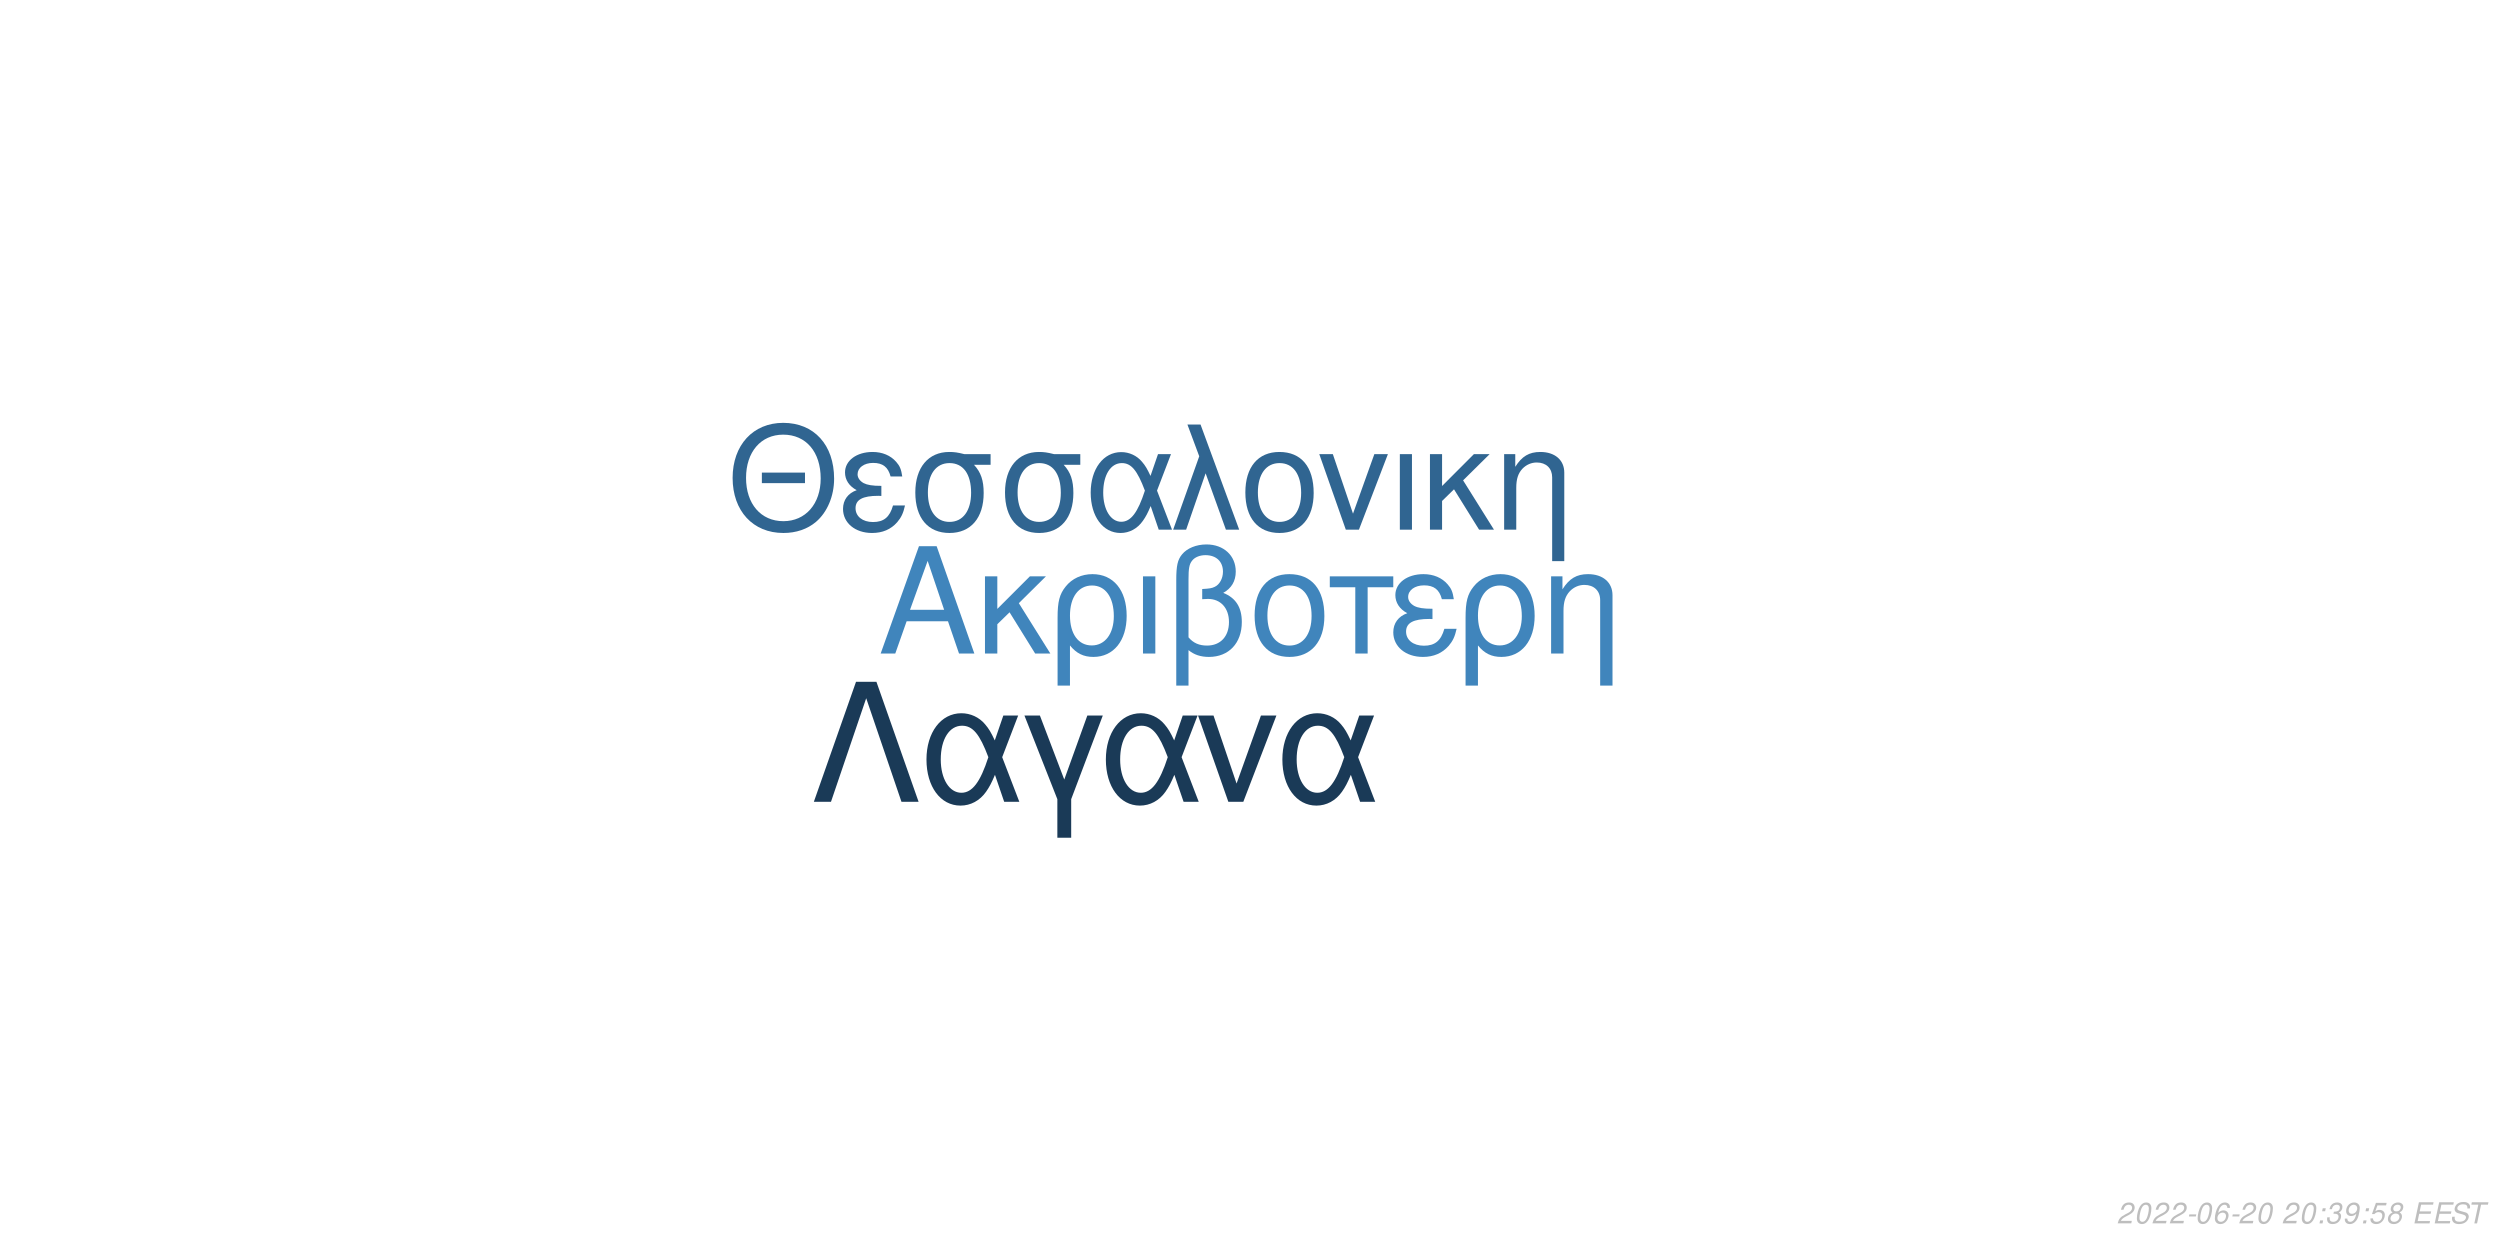
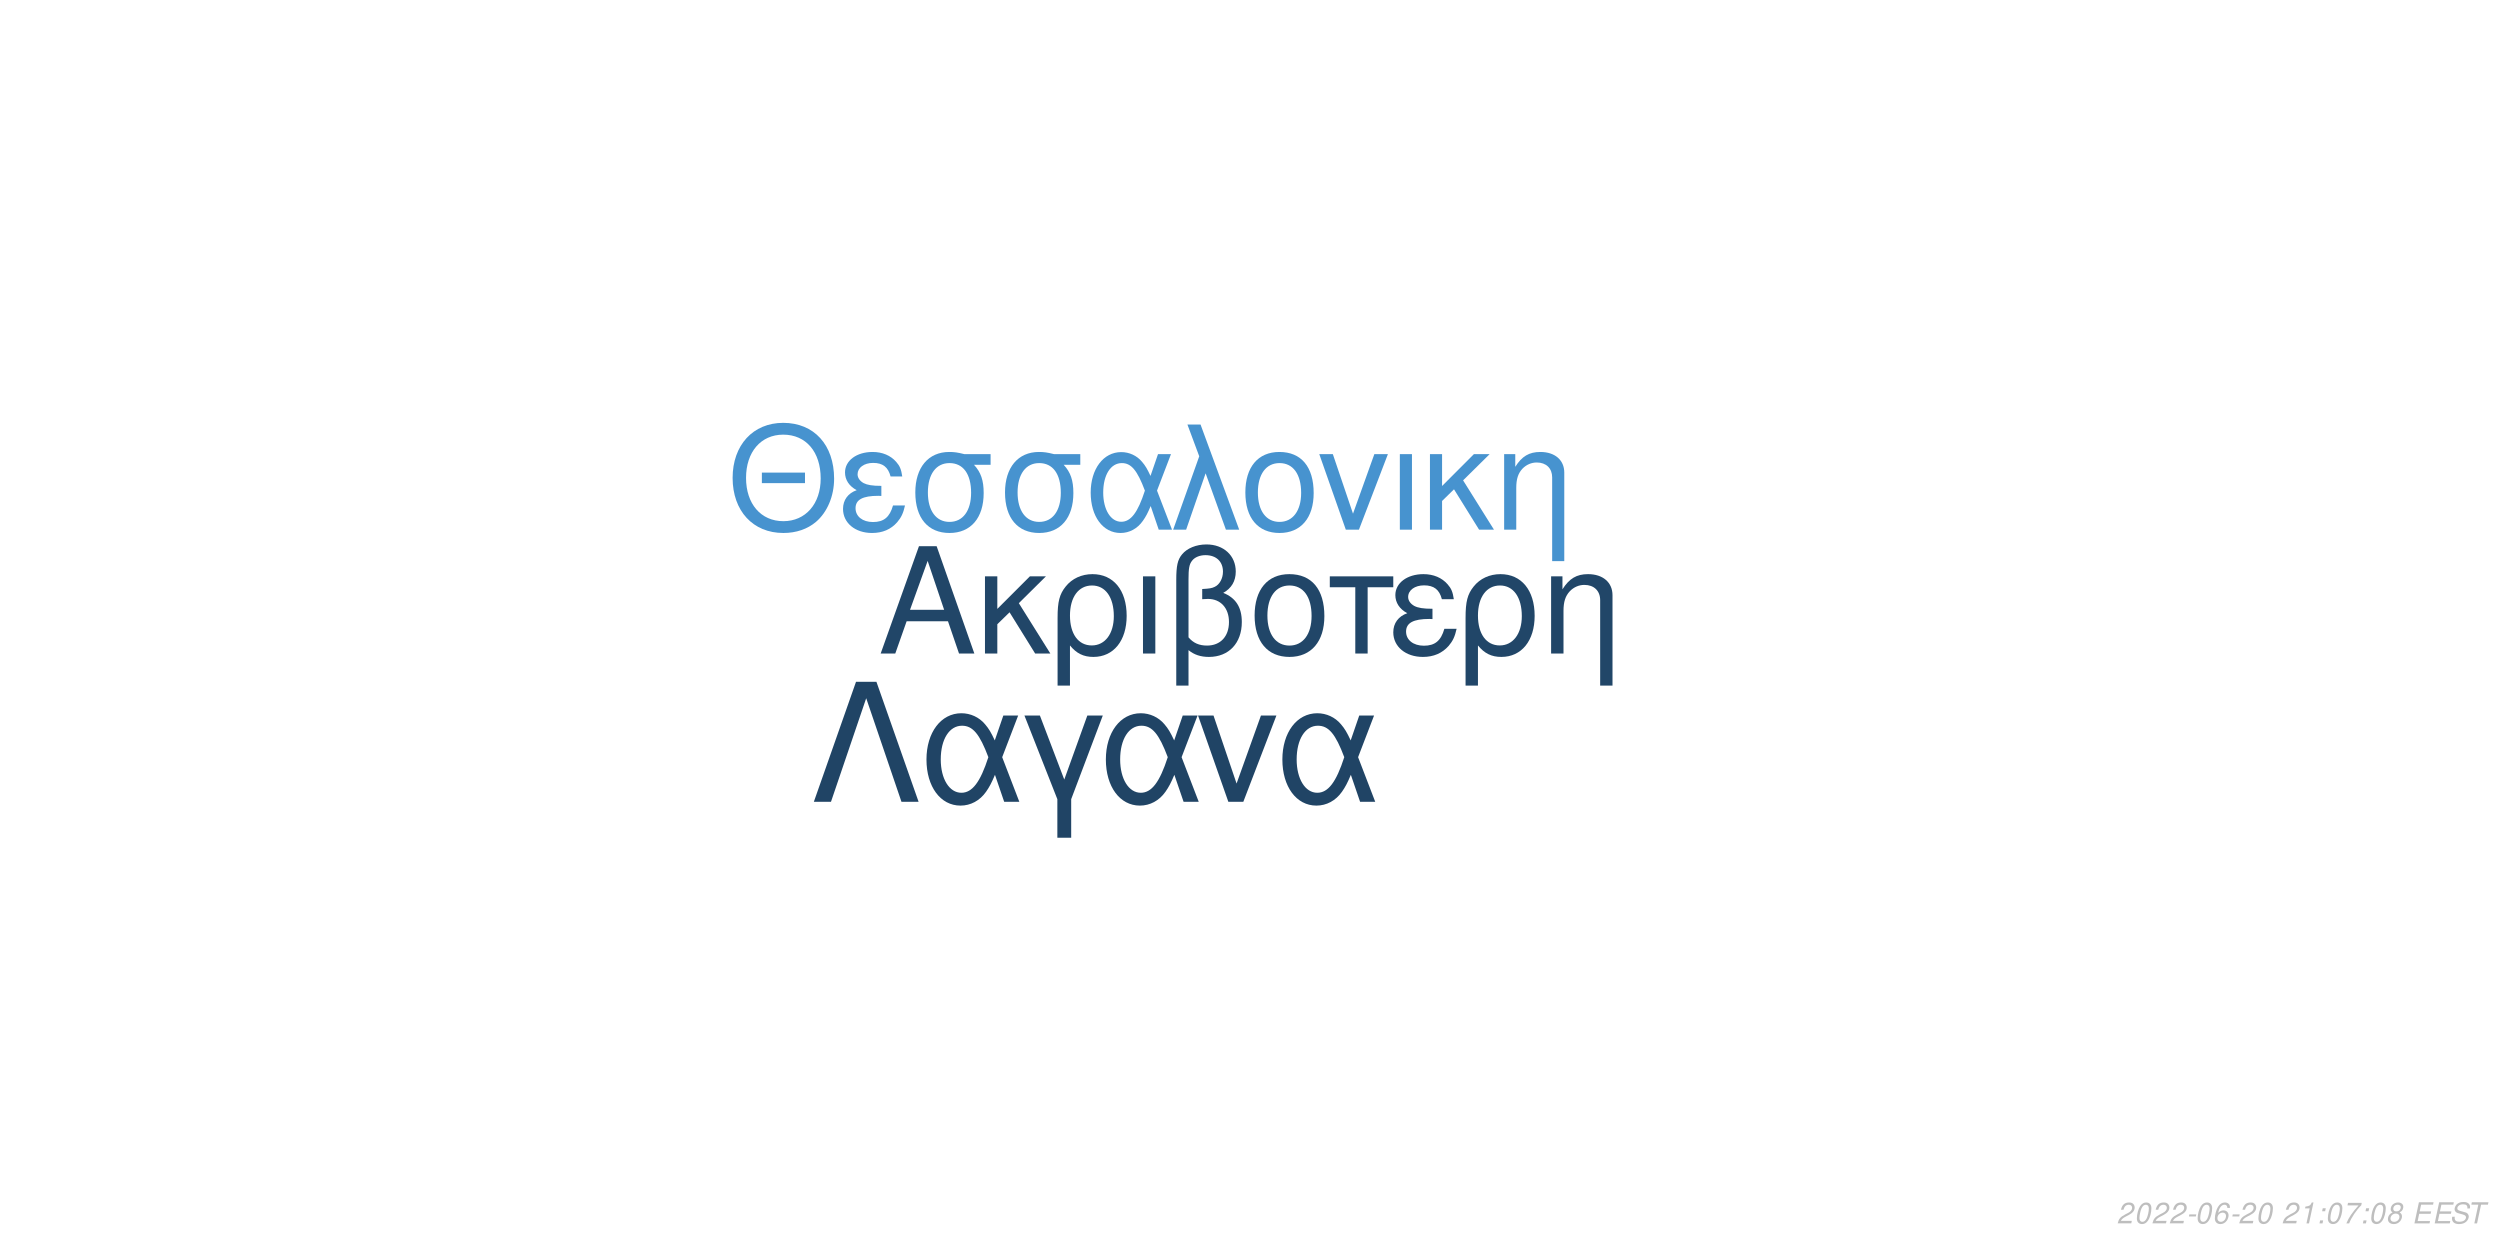
<svg xmlns="http://www.w3.org/2000/svg" xmlns:xlink="http://www.w3.org/1999/xlink" width="864pt" height="432pt" viewBox="0 0 864 432" version="1.1">
  <defs>
    <g>
      <symbol overflow="visible" id="glyph0-0">
        <path style="stroke:none;" d="" />
      </symbol>
      <symbol overflow="visible" id="glyph0-1">
        <path style="stroke:none;" d="M 24.125 -11.141 L 27.938 0 L 33.234 0 L 20.203 -37.094 L 14.094 -37.094 L 0.859 0 L 5.906 0 L 9.828 -11.141 Z M 22.797 -15.109 L 11 -15.109 L 17.094 -32.016 Z M 22.797 -15.109 " />
      </symbol>
      <symbol overflow="visible" id="glyph0-2">
        <path style="stroke:none;" d="M 7.172 -15.422 L 7.172 -26.672 L 2.906 -26.672 L 2.906 0 L 7.172 0 L 7.172 -10.125 L 11.406 -14.25 L 20.25 0 L 25.5 0 L 14.609 -17.406 L 23.969 -26.672 L 18.422 -26.672 Z M 7.172 -15.422 " />
      </symbol>
      <symbol overflow="visible" id="glyph0-3">
        <path style="stroke:none;" d="M 3 11.094 L 7.281 11.094 L 7.281 -2.797 C 9.516 -0.047 11.953 1.172 15.375 1.172 C 22.344 1.172 26.875 -4.422 26.875 -13.031 C 26.875 -21.891 22.297 -27.438 15.062 -27.438 C 11.297 -27.438 7.984 -25.906 5.797 -23.156 C 3.672 -20.516 3 -17.969 3 -12.359 Z M 14.906 -23.516 C 19.547 -23.516 22.438 -19.438 22.438 -12.922 C 22.438 -6.812 19.391 -2.797 14.812 -2.797 C 10.172 -2.797 7.281 -6.766 7.281 -13.125 C 7.281 -19.484 10.234 -23.516 14.906 -23.516 Z M 14.906 -23.516 " />
      </symbol>
      <symbol overflow="visible" id="glyph0-4">
        <path style="stroke:none;" d="M 3.516 0 L 7.781 0 L 7.781 -26.672 L 3.516 -26.672 Z M 3.516 0 " />
      </symbol>
      <symbol overflow="visible" id="glyph0-5">
        <path style="stroke:none;" d="M 4.016 11.094 L 8.25 11.094 L 8.25 -1.172 C 10.172 0.406 12.422 1.172 15.312 1.172 C 22.188 1.172 26.672 -3.609 26.672 -10.891 C 26.672 -15.984 24.578 -19.234 20.25 -20.969 C 23.109 -22.547 24.578 -25.031 24.578 -28.344 C 24.578 -33.844 20.406 -37.703 14.453 -37.703 C 10.938 -37.703 7.734 -36.391 6 -34.25 C 4.484 -32.422 4.016 -30.328 4.016 -25.391 Z M 8.25 -25.656 C 8.25 -29.359 8.5 -30.844 9.469 -32.062 C 10.375 -33.281 12.156 -34 14.094 -34 C 17.812 -34 20.156 -31.812 20.156 -28.297 C 20.156 -25.953 18.984 -23.812 17.297 -23.047 C 16.281 -22.547 15.469 -22.438 12.984 -22.297 L 12.984 -18.781 C 13.734 -18.828 14.344 -18.875 14.969 -18.875 C 19.344 -18.875 22.234 -15.719 22.234 -10.891 C 22.234 -5.906 19.281 -2.75 14.656 -2.75 C 11.953 -2.75 9.922 -3.609 8.25 -5.594 Z M 8.25 -25.656 " />
      </symbol>
      <symbol overflow="visible" id="glyph0-6">
        <path style="stroke:none;" d="M 14.094 -27.438 C 6.562 -27.438 2.094 -22.094 2.094 -13.125 C 2.094 -4.125 6.562 1.172 14.141 1.172 C 21.672 1.172 26.203 -4.172 26.203 -12.922 C 26.203 -22.188 21.828 -27.438 14.094 -27.438 Z M 14.141 -23.516 C 18.938 -23.516 21.781 -19.594 21.781 -12.984 C 21.781 -6.672 18.828 -2.75 14.141 -2.75 C 9.422 -2.75 6.516 -6.672 6.516 -13.125 C 6.516 -19.594 9.422 -23.516 14.141 -23.516 Z M 14.141 -23.516 " />
      </symbol>
      <symbol overflow="visible" id="glyph0-7">
        <path style="stroke:none;" d="M 7.891 0 L 12.156 0 L 12.156 -22.906 L 21.016 -22.906 L 21.016 -26.672 L -0.922 -26.672 L -0.922 -22.906 L 7.891 -22.906 Z M 7.891 0 " />
      </symbol>
      <symbol overflow="visible" id="glyph0-8">
        <path style="stroke:none;" d="M 14.562 -15.469 C 11.344 -15.469 9.562 -15.781 8.297 -16.438 C 6.922 -17.203 6.156 -18.328 6.156 -19.547 C 6.156 -21.891 8.453 -23.562 11.656 -23.562 C 15.062 -23.562 16.953 -22.094 17.812 -18.781 L 21.938 -18.781 C 21.578 -21.266 21.062 -22.5 19.797 -23.922 C 17.812 -26.203 14.906 -27.438 11.453 -27.438 C 5.797 -27.438 1.734 -24.375 1.734 -20.203 C 1.734 -17.609 3.156 -15.375 5.859 -13.938 C 2.797 -12.875 1.016 -10.484 1.016 -7.328 C 1.016 -2.391 5.297 1.172 11.25 1.172 C 14.969 1.172 17.906 -0.109 20.156 -2.641 C 21.578 -4.328 22.297 -5.797 22.906 -8.547 L 18.672 -8.547 C 17.5 -4.422 15.422 -2.703 11.609 -2.703 C 7.938 -2.703 5.438 -4.688 5.438 -7.578 C 5.438 -10.578 7.938 -11.953 13.484 -11.953 C 13.641 -11.953 14.094 -11.953 14.562 -11.906 Z M 14.562 -15.469 " />
      </symbol>
      <symbol overflow="visible" id="glyph0-9">
        <path style="stroke:none;" d="M 3.562 -26.672 L 3.562 0 L 7.844 0 L 7.844 -14.703 C 7.844 -17.906 8.5 -19.891 10.031 -21.531 C 11.406 -22.953 13.188 -23.719 15.062 -23.719 C 18.375 -23.719 20.516 -21.672 20.516 -18.469 L 20.516 11.094 L 24.781 11.094 L 24.781 -20.156 C 24.781 -24.578 21.469 -27.438 16.328 -27.438 C 12.359 -27.438 9.828 -25.906 7.484 -22.188 L 7.484 -26.672 Z M 3.562 -26.672 " />
      </symbol>
      <symbol overflow="visible" id="glyph1-0">
        <path style="stroke:none;" d="" />
      </symbol>
      <symbol overflow="visible" id="glyph1-1">
        <path style="stroke:none;" d="M 26.859 -19.734 L 11.953 -19.734 L 11.953 -16.094 L 26.859 -16.094 Z M 19.328 -36.922 C 8.922 -36.922 1.844 -29.25 1.844 -17.891 C 1.844 -6.484 8.875 1.141 19.391 1.141 C 23.812 1.141 27.703 -0.203 30.641 -2.688 C 34.578 -6.031 36.922 -11.656 36.922 -17.594 C 36.922 -29.297 30 -36.922 19.328 -36.922 Z M 19.328 -32.844 C 27.203 -32.844 32.281 -26.906 32.281 -17.688 C 32.281 -8.922 27.062 -2.938 19.391 -2.938 C 11.609 -2.938 6.484 -8.922 6.484 -17.891 C 6.484 -26.859 11.609 -32.844 19.328 -32.844 Z M 19.328 -32.844 " />
      </symbol>
      <symbol overflow="visible" id="glyph1-2">
        <path style="stroke:none;" d="M 14.25 -15.141 C 11.109 -15.141 9.375 -15.453 8.125 -16.094 C 6.781 -16.844 6.031 -17.938 6.031 -19.141 C 6.031 -21.422 8.266 -23.078 11.406 -23.078 C 14.75 -23.078 16.594 -21.625 17.438 -18.391 L 21.469 -18.391 C 21.125 -20.828 20.625 -22.031 19.391 -23.422 C 17.438 -25.656 14.594 -26.859 11.219 -26.859 C 5.688 -26.859 1.688 -23.875 1.688 -19.781 C 1.688 -17.234 3.094 -15.047 5.734 -13.656 C 2.734 -12.609 1 -10.266 1 -7.172 C 1 -2.344 5.188 1.141 11.016 1.141 C 14.656 1.141 17.547 -0.094 19.734 -2.594 C 21.125 -4.234 21.828 -5.688 22.422 -8.375 L 18.281 -8.375 C 17.141 -4.328 15.094 -2.641 11.359 -2.641 C 7.766 -2.641 5.328 -4.578 5.328 -7.422 C 5.328 -10.359 7.766 -11.703 13.203 -11.703 C 13.359 -11.703 13.797 -11.703 14.25 -11.656 Z M 14.25 -15.141 " />
      </symbol>
      <symbol overflow="visible" id="glyph1-3">
        <path style="stroke:none;" d="M 29 -26.109 L 19.938 -26.109 C 17.594 -26.703 16.438 -26.859 14.703 -26.859 C 7.469 -26.859 2.984 -21.469 2.984 -12.859 C 2.984 -4.031 7.375 1.141 14.797 1.141 C 22.172 1.141 26.609 -4.078 26.609 -12.656 C 26.609 -17.047 25.656 -19.828 23.266 -22.422 L 29 -22.422 Z M 14.797 -23.016 C 19.531 -23.016 22.266 -19.234 22.266 -12.75 C 22.266 -6.531 19.438 -2.688 14.797 -2.688 C 10.172 -2.688 7.328 -6.531 7.328 -12.859 C 7.328 -19.188 10.172 -23.016 14.797 -23.016 Z M 14.797 -23.016 " />
      </symbol>
      <symbol overflow="visible" id="glyph1-4">
        <path style="stroke:none;" d="M 29.344 -26.109 L 24.859 -26.109 L 22.266 -18.578 C 21.125 -21.031 20.484 -22.125 19.328 -23.469 C 17.547 -25.609 14.906 -26.812 12.156 -26.812 C 5.984 -26.812 1.594 -20.984 1.594 -12.812 C 1.594 -4.578 5.828 1.141 11.906 1.141 C 14.953 1.141 17.734 -0.344 19.625 -3.047 C 20.672 -4.531 21.281 -5.688 22.328 -8.172 L 25.109 0 L 29.703 0 L 24.516 -13.5 Z M 20.328 -13.5 C 17.891 -5.922 15.453 -2.734 12.156 -2.734 C 8.516 -2.734 5.922 -6.922 5.922 -12.812 C 5.922 -18.938 8.516 -23.016 12.359 -23.016 C 15.594 -23.016 17.688 -20.531 20.328 -13.5 Z M 20.328 -13.5 " />
      </symbol>
      <symbol overflow="visible" id="glyph1-5">
        <path style="stroke:none;" d="M 1.094 0 L 5.578 0 L 12.312 -19.484 L 19.328 0 L 23.922 0 L 10.562 -36.328 L 6.031 -36.328 L 10.109 -25.359 Z M 1.094 0 " />
      </symbol>
      <symbol overflow="visible" id="glyph1-6">
        <path style="stroke:none;" d="M 13.797 -26.859 C 6.422 -26.859 2.047 -21.625 2.047 -12.859 C 2.047 -4.031 6.422 1.141 13.859 1.141 C 21.234 1.141 25.656 -4.078 25.656 -12.656 C 25.656 -21.719 21.375 -26.859 13.797 -26.859 Z M 13.859 -23.016 C 18.531 -23.016 21.328 -19.188 21.328 -12.703 C 21.328 -6.531 18.438 -2.688 13.859 -2.688 C 9.219 -2.688 6.375 -6.531 6.375 -12.859 C 6.375 -19.188 9.219 -23.016 13.859 -23.016 Z M 13.859 -23.016 " />
      </symbol>
      <symbol overflow="visible" id="glyph1-7">
        <path style="stroke:none;" d="M 14.297 0 L 24.312 -26.109 L 19.625 -26.109 L 12.25 -5.531 L 5.281 -26.109 L 0.594 -26.109 L 9.766 0 Z M 14.297 0 " />
      </symbol>
      <symbol overflow="visible" id="glyph1-8">
        <path style="stroke:none;" d="M 3.438 0 L 7.625 0 L 7.625 -26.109 L 3.438 -26.109 Z M 3.438 0 " />
      </symbol>
      <symbol overflow="visible" id="glyph1-9">
        <path style="stroke:none;" d="M 7.031 -15.094 L 7.031 -26.109 L 2.844 -26.109 L 2.844 0 L 7.031 0 L 7.031 -9.922 L 11.156 -13.953 L 19.828 0 L 24.969 0 L 14.297 -17.047 L 23.469 -26.109 L 18.031 -26.109 Z M 7.031 -15.094 " />
      </symbol>
      <symbol overflow="visible" id="glyph1-10">
        <path style="stroke:none;" d="M 3.484 -26.109 L 3.484 0 L 7.672 0 L 7.672 -14.406 C 7.672 -17.547 8.328 -19.484 9.812 -21.078 C 11.156 -22.469 12.906 -23.219 14.75 -23.219 C 17.984 -23.219 20.078 -21.234 20.078 -18.094 L 20.078 10.859 L 24.266 10.859 L 24.266 -19.734 C 24.266 -24.062 21.031 -26.859 16 -26.859 C 12.109 -26.859 9.609 -25.359 7.328 -21.719 L 7.328 -26.109 Z M 3.484 -26.109 " />
      </symbol>
      <symbol overflow="visible" id="glyph2-0">
        <path style="stroke:none;" d="" />
      </symbol>
      <symbol overflow="visible" id="glyph2-1">
        <path style="stroke:none;" d="M 22.531 -41.484 L 15.484 -41.484 L 0.906 0 L 6.828 0 L 19 -35.797 L 31.188 0 L 37.109 0 Z M 22.531 -41.484 " />
      </symbol>
      <symbol overflow="visible" id="glyph2-2">
        <path style="stroke:none;" d="M 33.516 -29.812 L 28.391 -29.812 L 25.438 -21.219 C 24.125 -24.016 23.391 -25.266 22.078 -26.797 C 20.031 -29.25 17.016 -30.609 13.891 -30.609 C 6.828 -30.609 1.828 -23.953 1.828 -14.625 C 1.828 -5.234 6.656 1.312 13.594 1.312 C 17.078 1.312 20.266 -0.391 22.422 -3.469 C 23.609 -5.172 24.297 -6.484 25.5 -9.328 L 28.688 0 L 33.922 0 L 28 -15.422 Z M 23.219 -15.422 C 20.422 -6.766 17.641 -3.125 13.891 -3.125 C 9.734 -3.125 6.766 -7.906 6.766 -14.625 C 6.766 -21.625 9.734 -26.297 14.109 -26.297 C 17.812 -26.297 20.203 -23.453 23.219 -15.422 Z M 23.219 -15.422 " />
      </symbol>
      <symbol overflow="visible" id="glyph2-3">
        <path style="stroke:none;" d="M 12.062 12.406 L 16.844 12.406 L 16.844 -0.906 L 27.766 -29.812 L 22.422 -29.812 L 14.453 -7.688 L 6.031 -29.812 L 0.688 -29.812 L 12.062 -0.906 Z M 12.062 12.406 " />
      </symbol>
      <symbol overflow="visible" id="glyph2-4">
        <path style="stroke:none;" d="M 16.328 0 L 27.766 -29.812 L 22.422 -29.812 L 14 -6.312 L 6.031 -29.812 L 0.688 -29.812 L 11.156 0 Z M 16.328 0 " />
      </symbol>
      <symbol overflow="visible" id="glyph3-0">
        <path style="stroke:none;" d="" />
      </symbol>
      <symbol overflow="visible" id="glyph3-1">
        <path style="stroke:none;" d="M 5.234 -0.875 L 1.469 -0.875 C 1.641 -1.375 2.203 -1.891 3.109 -2.344 L 4.234 -2.938 C 5.562 -3.625 6.219 -4.469 6.219 -5.484 C 6.219 -5.938 6.062 -6.359 5.797 -6.656 C 5.469 -7.047 4.984 -7.234 4.312 -7.234 C 2.766 -7.234 1.891 -6.453 1.484 -4.734 L 2.375 -4.734 C 2.484 -5.188 2.609 -5.484 2.797 -5.75 C 3.094 -6.203 3.609 -6.453 4.188 -6.453 C 4.891 -6.453 5.344 -6.031 5.344 -5.375 C 5.344 -4.703 4.859 -4.094 4.016 -3.656 L 2.984 -3.125 C 1.234 -2.188 0.797 -1.656 0.344 -0.016 L 5.047 -0.016 Z M 5.234 -0.875 " />
      </symbol>
      <symbol overflow="visible" id="glyph3-2">
        <path style="stroke:none;" d="M 4.203 -7.234 C 3.375 -7.234 2.688 -6.812 2.125 -5.984 C 1.484 -5.047 0.984 -3.188 0.984 -1.734 C 0.984 -1.109 1.172 -0.562 1.484 -0.266 C 1.797 0.047 2.281 0.234 2.766 0.234 C 3.625 0.234 4.281 -0.156 4.859 -1.016 C 5.516 -1.953 6 -3.797 6 -5.266 C 6 -6.5 5.328 -7.234 4.203 -7.234 Z M 4.094 -6.453 C 4.734 -6.453 5.125 -5.984 5.125 -5.156 C 5.125 -4.203 4.781 -2.625 4.406 -1.812 C 3.984 -0.938 3.516 -0.547 2.875 -0.547 C 2.25 -0.547 1.875 -1.031 1.875 -1.828 C 1.875 -2.797 2.203 -4.344 2.594 -5.203 C 2.984 -6.047 3.453 -6.453 4.094 -6.453 Z M 4.094 -6.453 " />
      </symbol>
      <symbol overflow="visible" id="glyph3-3">
        <path style="stroke:none;" d="M 3.516 -3.125 L 1.125 -3.125 L 0.969 -2.406 L 3.359 -2.406 Z M 3.516 -3.125 " />
      </symbol>
      <symbol overflow="visible" id="glyph3-4">
        <path style="stroke:none;" d="M 6.125 -5.344 L 6.141 -5.625 C 6.141 -6.609 5.453 -7.234 4.391 -7.234 C 3.438 -7.234 2.641 -6.719 2.016 -5.703 C 1.422 -4.781 0.938 -2.953 0.938 -1.688 C 0.938 -0.516 1.688 0.234 2.859 0.234 C 3.703 0.234 4.438 -0.156 5 -0.875 C 5.406 -1.422 5.672 -2.156 5.672 -2.766 C 5.672 -3.812 4.969 -4.5 3.906 -4.5 C 3.234 -4.5 2.672 -4.234 2.094 -3.625 C 2.406 -5.375 3.234 -6.453 4.25 -6.453 C 4.703 -6.453 5.062 -6.234 5.172 -5.844 C 5.203 -5.719 5.234 -5.578 5.25 -5.344 Z M 3.656 -3.734 C 4.344 -3.734 4.797 -3.281 4.797 -2.625 C 4.797 -1.469 3.984 -0.547 2.984 -0.547 C 2.297 -0.547 1.812 -1.047 1.812 -1.766 C 1.812 -2.859 2.625 -3.734 3.656 -3.734 Z M 3.656 -3.734 " />
      </symbol>
      <symbol overflow="visible" id="glyph3-5">
        <path style="stroke:none;" d="" />
      </symbol>
      <symbol overflow="visible" id="glyph3-6">
+         <path style="stroke:none;" d="M 3.703 -5.188 L 2.594 0 L 3.469 0 L 5.016 -7.234 L 4.438 -7.234 C 3.906 -6.156 3.688 -6.016 2.234 -5.812 L 2.109 -5.188 Z M 3.703 -5.188 " />
+       </symbol>
+       <symbol overflow="visible" id="glyph3-7">
        <path style="stroke:none;" d="M 2.359 -1.031 L 1.312 -1.031 L 1.094 0 L 2.141 0 Z M 3.266 -5.234 L 2.219 -5.234 L 2 -4.203 L 3.047 -4.203 Z M 3.266 -5.234 " />
      </symbol>
-       <symbol overflow="visible" id="glyph3-7">
-         <path style="stroke:none;" d="M 2.922 -3.312 C 3.125 -3.344 3.234 -3.344 3.375 -3.344 C 4.203 -3.344 4.688 -3 4.688 -2.406 C 4.688 -1.312 3.906 -0.547 2.781 -0.547 C 2.047 -0.547 1.594 -0.938 1.594 -1.562 C 1.594 -1.719 1.609 -1.844 1.656 -2.094 L 0.766 -2.094 C 0.734 -1.797 0.719 -1.641 0.719 -1.469 C 0.719 -0.375 1.406 0.234 2.641 0.234 C 3.547 0.234 4.297 -0.078 4.812 -0.656 C 5.266 -1.156 5.562 -1.875 5.562 -2.547 C 5.562 -3.125 5.344 -3.453 4.797 -3.734 C 5.641 -4.234 6.016 -4.844 6.016 -5.734 C 6.016 -6.656 5.312 -7.234 4.203 -7.234 C 3.375 -7.234 2.672 -6.938 2.188 -6.375 C 1.891 -6.031 1.703 -5.641 1.516 -4.906 L 2.391 -4.906 C 2.5 -5.359 2.594 -5.594 2.734 -5.812 C 3.047 -6.234 3.516 -6.453 4.078 -6.453 C 4.734 -6.453 5.141 -6.125 5.141 -5.578 C 5.141 -5.188 5.016 -4.797 4.797 -4.547 C 4.516 -4.234 4 -4.062 3.266 -4.062 L 3.078 -4.062 Z M 2.922 -3.312 " />
-       </symbol>
      <symbol overflow="visible" id="glyph3-8">
-         <path style="stroke:none;" d="M 0.844 -1.656 C 0.844 -1.547 0.844 -1.438 0.844 -1.375 C 0.844 -0.406 1.531 0.234 2.578 0.234 C 3.203 0.234 3.766 0.016 4.297 -0.438 C 4.938 -1 5.312 -1.656 5.594 -2.719 C 5.844 -3.672 6.016 -4.766 6.016 -5.375 C 6.016 -5.844 5.844 -6.328 5.547 -6.656 C 5.203 -7.031 4.703 -7.234 4.062 -7.234 C 2.516 -7.234 1.297 -5.938 1.297 -4.266 C 1.297 -3.203 1.984 -2.547 3.047 -2.547 C 3.484 -2.547 3.953 -2.672 4.281 -2.891 C 4.406 -2.984 4.547 -3.078 4.828 -3.344 C 4.438 -1.484 3.703 -0.547 2.703 -0.547 C 2.109 -0.547 1.719 -0.938 1.719 -1.547 L 1.719 -1.656 Z M 3.953 -6.453 C 4.625 -6.453 5.141 -5.953 5.141 -5.281 C 5.141 -4.188 4.312 -3.312 3.297 -3.312 C 2.594 -3.312 2.172 -3.734 2.172 -4.453 C 2.172 -5.562 2.984 -6.453 3.953 -6.453 Z M 3.953 -6.453 " />
+         <path style="stroke:none;" d="M 6.703 -7.094 L 1.953 -7.094 L 1.766 -6.219 L 5.594 -6.219 C 3.344 -3.688 2.266 -2.109 1.375 0 L 2.344 0 C 3.031 -1.906 4.828 -4.594 6.547 -6.281 Z M 6.703 -7.094 " />
      </symbol>
      <symbol overflow="visible" id="glyph3-9">
-         <path style="stroke:none;" d="M 6.297 -7.094 L 2.594 -7.094 L 1.234 -3.234 L 2.047 -3.234 C 2.656 -3.766 2.938 -3.906 3.531 -3.906 C 4.328 -3.906 4.797 -3.453 4.797 -2.688 C 4.797 -1.438 3.969 -0.547 2.828 -0.547 C 2.031 -0.547 1.609 -0.938 1.578 -1.734 L 0.703 -1.734 L 0.703 -1.516 C 0.703 -0.938 0.844 -0.547 1.188 -0.266 C 1.562 0.062 2.078 0.234 2.703 0.234 C 3.656 0.234 4.391 -0.156 4.984 -0.922 C 5.422 -1.5 5.672 -2.234 5.672 -2.953 C 5.672 -4 4.938 -4.672 3.812 -4.672 C 3.328 -4.672 2.906 -4.547 2.406 -4.234 L 3.109 -6.219 L 6.109 -6.219 Z M 6.297 -7.094 " />
+         <path style="stroke:none;" d="M 4.766 -3.797 C 5.078 -3.969 5.234 -4.078 5.438 -4.234 C 5.812 -4.594 6.062 -5.172 6.062 -5.734 C 6.062 -6.625 5.344 -7.234 4.266 -7.234 C 2.812 -7.234 1.703 -6.219 1.703 -4.875 C 1.703 -4.406 1.875 -4.125 2.359 -3.812 C 1.297 -3.312 0.75 -2.516 0.75 -1.469 C 0.75 -0.438 1.547 0.234 2.812 0.234 C 3.656 0.234 4.359 -0.094 4.938 -0.734 C 5.359 -1.234 5.609 -1.859 5.609 -2.438 C 5.609 -3.047 5.312 -3.516 4.766 -3.797 Z M 4.109 -6.453 C 4.797 -6.453 5.188 -6.125 5.188 -5.578 C 5.188 -5.266 5.062 -4.922 4.859 -4.672 C 4.562 -4.312 4.188 -4.156 3.656 -4.156 C 2.984 -4.156 2.594 -4.453 2.594 -4.984 C 2.594 -5.859 3.203 -6.453 4.109 -6.453 Z M 3.453 -3.406 C 4.234 -3.406 4.734 -2.984 4.734 -2.312 C 4.734 -1.312 3.922 -0.547 2.875 -0.547 C 2.125 -0.547 1.625 -0.969 1.625 -1.625 C 1.625 -2.609 2.438 -3.406 3.453 -3.406 Z M 3.453 -3.406 " />
      </symbol>
      <symbol overflow="visible" id="glyph3-10">
-         <path style="stroke:none;" d="M 4.766 -3.797 C 5.078 -3.969 5.234 -4.078 5.438 -4.234 C 5.812 -4.594 6.062 -5.172 6.062 -5.734 C 6.062 -6.625 5.344 -7.234 4.266 -7.234 C 2.812 -7.234 1.703 -6.219 1.703 -4.875 C 1.703 -4.406 1.875 -4.125 2.359 -3.812 C 1.297 -3.312 0.75 -2.516 0.75 -1.469 C 0.75 -0.438 1.547 0.234 2.812 0.234 C 3.656 0.234 4.359 -0.094 4.938 -0.734 C 5.359 -1.234 5.609 -1.859 5.609 -2.438 C 5.609 -3.047 5.312 -3.516 4.766 -3.797 Z M 4.109 -6.453 C 4.797 -6.453 5.188 -6.125 5.188 -5.578 C 5.188 -5.266 5.062 -4.922 4.859 -4.672 C 4.562 -4.312 4.188 -4.156 3.656 -4.156 C 2.984 -4.156 2.594 -4.453 2.594 -4.984 C 2.594 -5.859 3.203 -6.453 4.109 -6.453 Z M 3.453 -3.406 C 4.234 -3.406 4.734 -2.984 4.734 -2.312 C 4.734 -1.312 3.922 -0.547 2.875 -0.547 C 2.125 -0.547 1.625 -0.969 1.625 -1.625 C 1.625 -2.609 2.438 -3.406 3.453 -3.406 Z M 3.453 -3.406 " />
+         <path style="stroke:none;" d="M 2.547 -3.312 L 6.5 -3.312 L 6.688 -4.141 L 2.719 -4.141 L 3.219 -6.469 L 7.344 -6.469 L 7.516 -7.297 L 2.453 -7.297 L 0.906 0 L 6.125 0 L 6.297 -0.812 L 2.016 -0.812 Z M 2.547 -3.312 " />
      </symbol>
      <symbol overflow="visible" id="glyph3-11">
-         <path style="stroke:none;" d="M 2.547 -3.312 L 6.5 -3.312 L 6.688 -4.141 L 2.719 -4.141 L 3.219 -6.469 L 7.344 -6.469 L 7.516 -7.297 L 2.453 -7.297 L 0.906 0 L 6.125 0 L 6.297 -0.812 L 2.016 -0.812 Z M 2.547 -3.312 " />
+         <path style="stroke:none;" d="M 7.062 -5.156 C 7.125 -5.438 7.141 -5.562 7.141 -5.703 C 7.141 -6.156 6.938 -6.594 6.594 -6.891 C 6.188 -7.25 5.656 -7.406 4.875 -7.406 C 3.844 -7.406 3.047 -7.125 2.5 -6.562 C 2.094 -6.141 1.781 -5.438 1.781 -4.922 C 1.781 -4.297 2.219 -3.766 2.891 -3.562 L 4.594 -3.094 C 5.406 -2.859 5.734 -2.578 5.734 -2.094 C 5.734 -1.781 5.547 -1.406 5.266 -1.141 C 4.844 -0.766 4.266 -0.578 3.453 -0.578 C 2.328 -0.578 1.812 -0.984 1.812 -1.906 C 1.812 -2.047 1.812 -2.125 1.844 -2.312 L 0.984 -2.312 C 0.906 -2.062 0.891 -1.906 0.891 -1.688 C 0.891 -0.484 1.797 0.234 3.297 0.234 C 4.359 0.234 5.234 -0.062 5.812 -0.609 C 6.344 -1.078 6.688 -1.797 6.688 -2.375 C 6.688 -2.641 6.609 -2.906 6.453 -3.156 C 6.234 -3.5 5.938 -3.703 5.469 -3.828 L 3.75 -4.312 C 2.984 -4.547 2.734 -4.734 2.734 -5.188 C 2.734 -5.547 2.875 -5.844 3.188 -6.109 C 3.547 -6.438 4.031 -6.594 4.703 -6.594 C 5.266 -6.594 5.688 -6.484 5.906 -6.297 C 6.094 -6.125 6.219 -5.797 6.219 -5.516 C 6.219 -5.422 6.203 -5.344 6.188 -5.156 Z M 7.062 -5.156 " />
      </symbol>
      <symbol overflow="visible" id="glyph3-12">
-         <path style="stroke:none;" d="M 7.062 -5.156 C 7.125 -5.438 7.141 -5.562 7.141 -5.703 C 7.141 -6.156 6.938 -6.594 6.594 -6.891 C 6.188 -7.25 5.656 -7.406 4.875 -7.406 C 3.844 -7.406 3.047 -7.125 2.5 -6.562 C 2.094 -6.141 1.781 -5.438 1.781 -4.922 C 1.781 -4.297 2.219 -3.766 2.891 -3.562 L 4.594 -3.094 C 5.406 -2.859 5.734 -2.578 5.734 -2.094 C 5.734 -1.781 5.547 -1.406 5.266 -1.141 C 4.844 -0.766 4.266 -0.578 3.453 -0.578 C 2.328 -0.578 1.812 -0.984 1.812 -1.906 C 1.812 -2.047 1.812 -2.125 1.844 -2.312 L 0.984 -2.312 C 0.906 -2.062 0.891 -1.906 0.891 -1.688 C 0.891 -0.484 1.797 0.234 3.297 0.234 C 4.359 0.234 5.234 -0.062 5.812 -0.609 C 6.344 -1.078 6.688 -1.797 6.688 -2.375 C 6.688 -2.641 6.609 -2.906 6.453 -3.156 C 6.234 -3.5 5.938 -3.703 5.469 -3.828 L 3.75 -4.312 C 2.984 -4.547 2.734 -4.734 2.734 -5.188 C 2.734 -5.547 2.875 -5.844 3.188 -6.109 C 3.547 -6.438 4.031 -6.594 4.703 -6.594 C 5.266 -6.594 5.688 -6.484 5.906 -6.297 C 6.094 -6.125 6.219 -5.797 6.219 -5.516 C 6.219 -5.422 6.203 -5.344 6.188 -5.156 Z M 7.062 -5.156 " />
-       </symbol>
-       <symbol overflow="visible" id="glyph3-13">
        <path style="stroke:none;" d="M 4.938 -6.469 L 7.312 -6.469 L 7.484 -7.297 L 1.75 -7.297 L 1.578 -6.469 L 3.984 -6.469 L 2.609 0 L 3.547 0 Z M 4.938 -6.469 " />
      </symbol>
    </g>
  </defs>
  <g id="surface1">
    <rect x="0" y="0" width="864" height="432" style="fill:rgb(100%,100%,100%);fill-opacity:1;stroke:none;" />
-     <g style="fill:rgb(25.098%,52.157%,73.725%);fill-opacity:1;">
+     <g style="fill:rgb(12.941%,27.451%,40.784%);fill-opacity:1;">
      <use xlink:href="#glyph0-1" x="303.5" y="225.861" />
      <use xlink:href="#glyph0-2" x="337.5" y="225.861" />
      <use xlink:href="#glyph0-3" x="362.5" y="225.861" />
      <use xlink:href="#glyph0-4" x="391.5" y="225.861" />
      <use xlink:href="#glyph0-5" x="402.5" y="225.861" />
      <use xlink:href="#glyph0-6" x="431.5" y="225.861" />
      <use xlink:href="#glyph0-7" x="460.5" y="225.861" />
      <use xlink:href="#glyph0-8" x="480.5" y="225.861" />
      <use xlink:href="#glyph0-3" x="503.5" y="225.861" />
      <use xlink:href="#glyph0-9" x="532.5" y="225.861" />
    </g>
-     <g style="fill:rgb(18.824%,39.608%,56.863%);fill-opacity:1;">
+     <g style="fill:rgb(27.843%,57.647%,81.176%);fill-opacity:1;">
      <use xlink:href="#glyph1-1" x="251.348" y="183.058" />
      <use xlink:href="#glyph1-2" x="290.348" y="183.058" />
      <use xlink:href="#glyph1-3" x="313.348" y="183.058" />
      <use xlink:href="#glyph1-3" x="344.348" y="183.058" />
      <use xlink:href="#glyph1-4" x="375.348" y="183.058" />
      <use xlink:href="#glyph1-5" x="404.348" y="183.058" />
      <use xlink:href="#glyph1-6" x="428.348" y="183.058" />
      <use xlink:href="#glyph1-7" x="455.348" y="183.058" />
      <use xlink:href="#glyph1-8" x="480.348" y="183.058" />
      <use xlink:href="#glyph1-9" x="491.348" y="183.058" />
      <use xlink:href="#glyph1-10" x="516.348" y="183.058" />
    </g>
-     <g style="fill:rgb(10.196%,22.745%,34.118%);fill-opacity:1;">
+     <g style="fill:rgb(12.549%,26.667%,39.608%);fill-opacity:1;">
      <use xlink:href="#glyph2-1" x="280.359" y="277.105" />
      <use xlink:href="#glyph2-2" x="318.359" y="277.105" />
      <use xlink:href="#glyph2-3" x="353.359" y="277.105" />
      <use xlink:href="#glyph2-2" x="380.359" y="277.105" />
      <use xlink:href="#glyph2-4" x="413.359" y="277.105" />
      <use xlink:href="#glyph2-2" x="441.359" y="277.105" />
    </g>
    <g style="fill:rgb(74.51%,74.51%,74.51%);fill-opacity:1;">
      <use xlink:href="#glyph3-1" x="731.52" y="422.81" />
      <use xlink:href="#glyph3-2" x="737.52" y="422.81" />
      <use xlink:href="#glyph3-1" x="743.52" y="422.81" />
      <use xlink:href="#glyph3-1" x="749.52" y="422.81" />
      <use xlink:href="#glyph3-3" x="755.52" y="422.81" />
      <use xlink:href="#glyph3-2" x="758.52" y="422.81" />
      <use xlink:href="#glyph3-4" x="764.52" y="422.81" />
      <use xlink:href="#glyph3-3" x="770.52" y="422.81" />
      <use xlink:href="#glyph3-1" x="773.52" y="422.81" />
      <use xlink:href="#glyph3-2" x="779.52" y="422.81" />
      <use xlink:href="#glyph3-5" x="785.52" y="422.81" />
      <use xlink:href="#glyph3-1" x="788.52" y="422.81" />
-       <use xlink:href="#glyph3-2" x="794.52" y="422.81" />
-       <use xlink:href="#glyph3-6" x="800.52" y="422.81" />
-       <use xlink:href="#glyph3-7" x="803.52" y="422.81" />
+       <use xlink:href="#glyph3-6" x="794.52" y="422.81" />
+       <use xlink:href="#glyph3-7" x="800.52" y="422.81" />
+       <use xlink:href="#glyph3-2" x="803.52" y="422.81" />
      <use xlink:href="#glyph3-8" x="809.52" y="422.81" />
-       <use xlink:href="#glyph3-6" x="815.52" y="422.81" />
-       <use xlink:href="#glyph3-9" x="818.52" y="422.81" />
-       <use xlink:href="#glyph3-10" x="824.52" y="422.81" />
+       <use xlink:href="#glyph3-7" x="815.52" y="422.81" />
+       <use xlink:href="#glyph3-2" x="818.52" y="422.81" />
+       <use xlink:href="#glyph3-9" x="824.52" y="422.81" />
      <use xlink:href="#glyph3-5" x="830.52" y="422.81" />
-       <use xlink:href="#glyph3-11" x="833.52" y="422.81" />
-       <use xlink:href="#glyph3-11" x="840.52" y="422.81" />
-       <use xlink:href="#glyph3-12" x="846.52" y="422.81" />
-       <use xlink:href="#glyph3-13" x="852.52" y="422.81" />
+       <use xlink:href="#glyph3-10" x="833.52" y="422.81" />
+       <use xlink:href="#glyph3-10" x="840.52" y="422.81" />
+       <use xlink:href="#glyph3-11" x="846.52" y="422.81" />
+       <use xlink:href="#glyph3-12" x="852.52" y="422.81" />
    </g>
  </g>
</svg>
